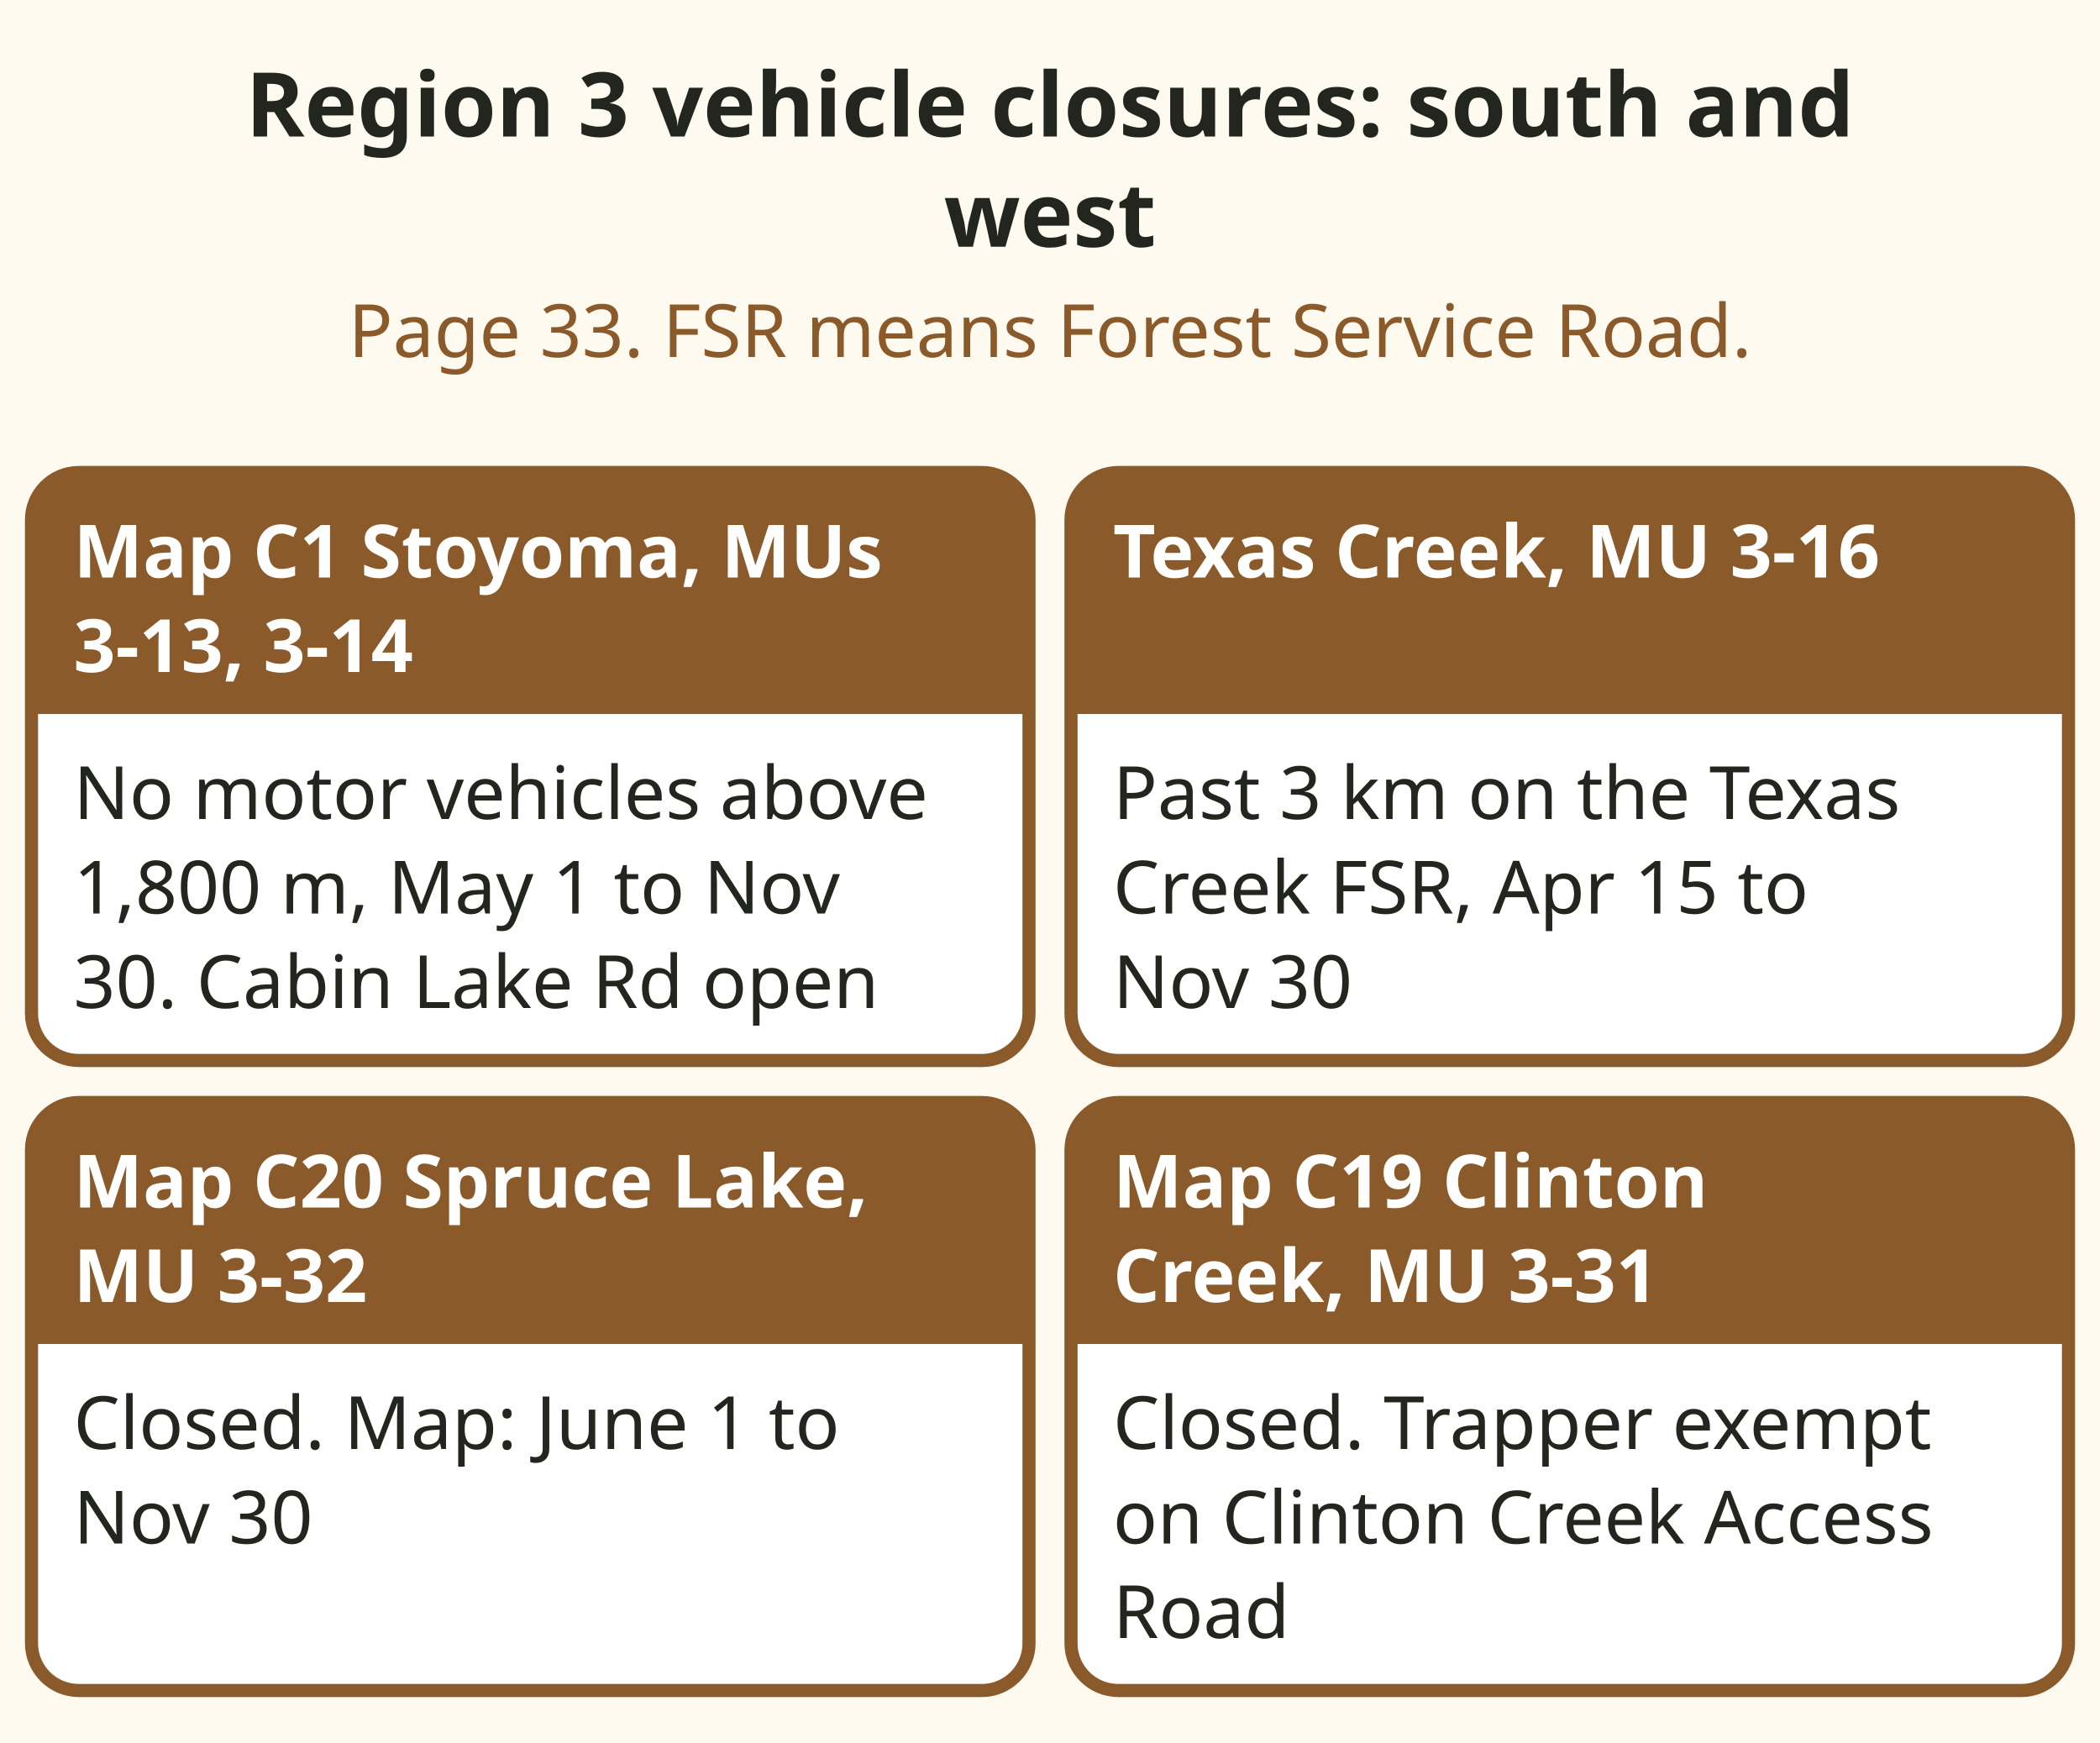
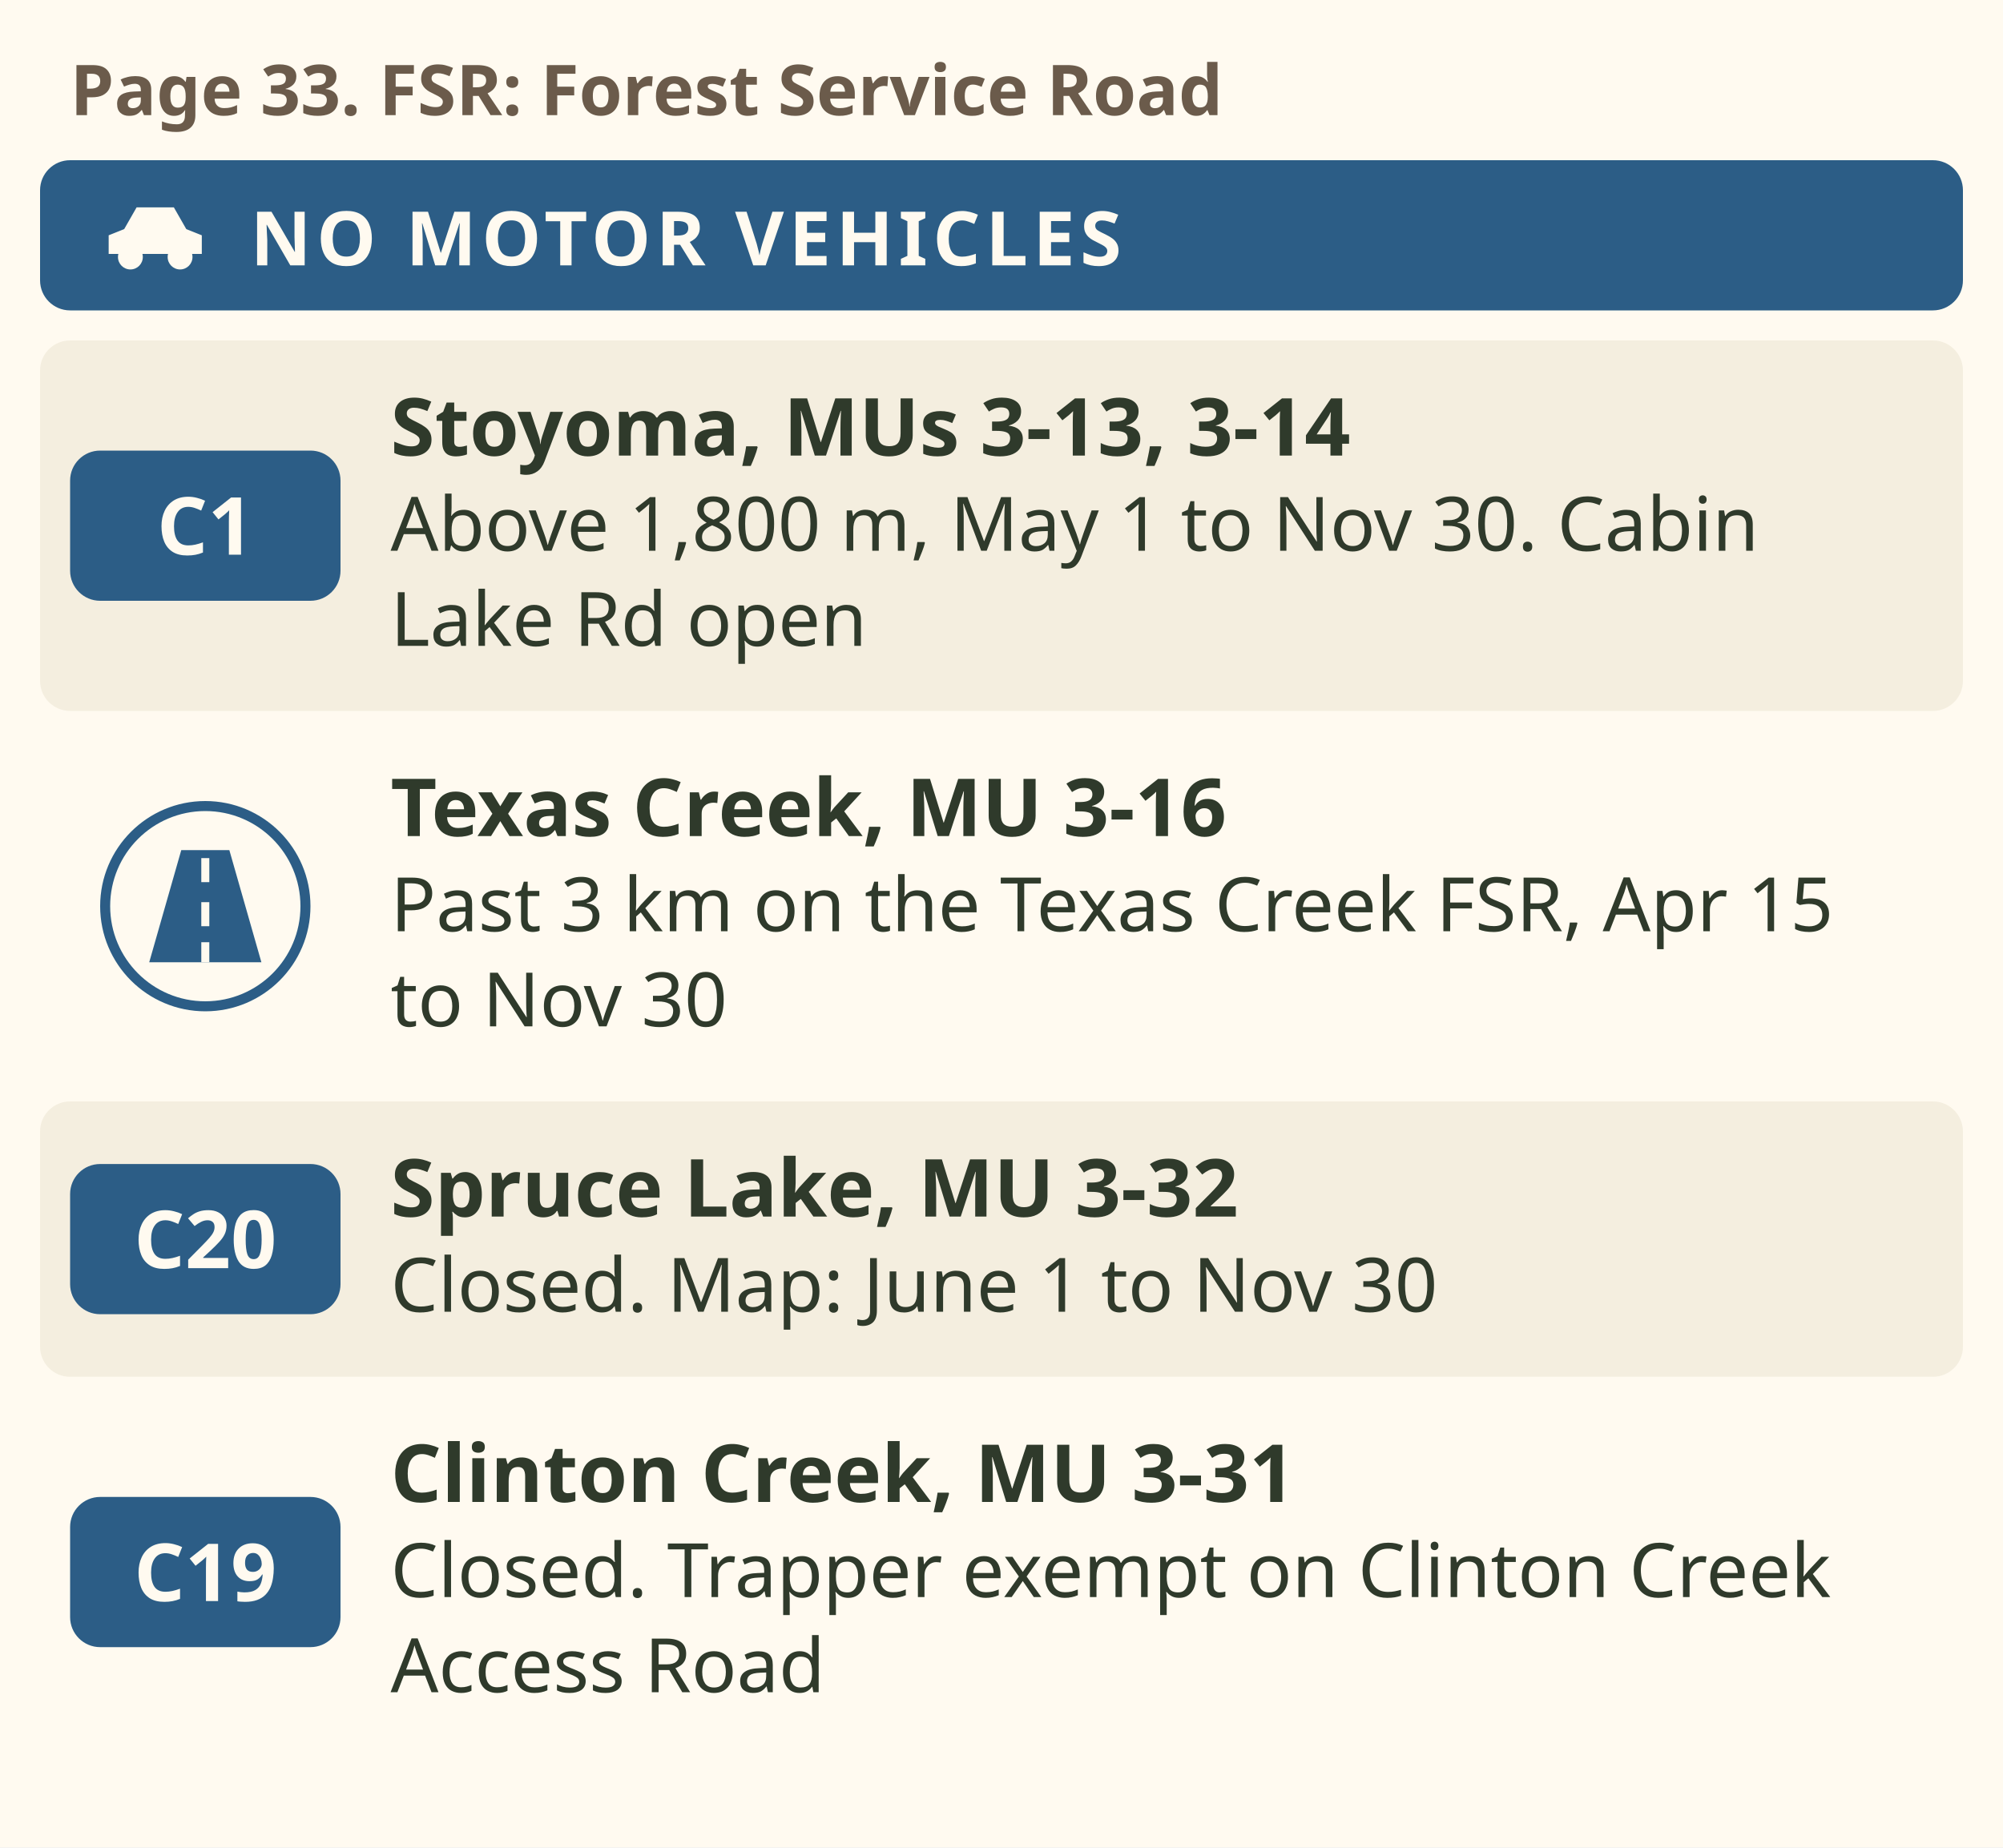
- <svg xmlns="http://www.w3.org/2000/svg" viewBox="0 0 400 332" role="img" aria-label="Cards: Region 3 vehicle closures: south and west. Map C1 Stoyoma, MUs 3-13, 3-14: No motor vehicles above 1,800 m, May 1 to Nov 30. Cabin Lake Rd open. Texas Creek, MU 3-16: Past 3 km on the Texas Creek FSR, Apr 15 to Nov 30. Map C20 Spruce Lake, MU 3-32: Closed. Map: June 1 to Nov 30. Map C19 Clinton Creek, MU 3-31: Closed. Trapper exempt on Clinton Creek Access Road." font-family="sans-serif">
-   <rect x="0" y="0" width="400" height="332" fill="#fffaf0" />
-   <text x="200" y="26" font-size="17" font-weight="bold" fill="#23261f" text-anchor="middle">Region 3 vehicle closures: south and</text>
-   <text x="200" y="47" font-size="17" font-weight="bold" fill="#23261f" text-anchor="middle">west</text>
-   <text x="200" y="68" font-size="14" fill="#8b5a2b" text-anchor="middle">Page 33. FSR means Forest Service Road.</text>
-   <rect x="6.0" y="90" width="190.0" height="112" rx="9" fill="#ffffff" stroke="#8b5a2b" stroke-width="2.5" />
-   <path d="M6.0 136 V99 Q6.0 90 15.0 90 H187.0 Q196.0 90 196.0 99 V136 Z" fill="#8b5a2b" />
-   <text x="14.0" y="110" font-size="14" font-weight="bold" fill="#ffffff">Map C1 Stoyoma, MUs</text>
-   <text x="14.0" y="128" font-size="14" font-weight="bold" fill="#ffffff">3-13, 3-14</text>
-   <text x="14.0" y="156" font-size="14" fill="#23261f">No motor vehicles above</text>
-   <text x="14.0" y="174" font-size="14" fill="#23261f">1,800 m, May 1 to Nov</text>
-   <text x="14.0" y="192" font-size="14" fill="#23261f">30. Cabin Lake Rd open</text>
-   <rect x="204.0" y="90" width="190.0" height="112" rx="9" fill="#ffffff" stroke="#8b5a2b" stroke-width="2.5" />
-   <path d="M204.0 136 V99 Q204.0 90 213.0 90 H385.0 Q394.0 90 394.0 99 V136 Z" fill="#8b5a2b" />
-   <text x="212.0" y="110" font-size="14" font-weight="bold" fill="#ffffff">Texas Creek, MU 3-16</text>
-   <text x="212.0" y="156" font-size="14" fill="#23261f">Past 3 km on the Texas</text>
-   <text x="212.0" y="174" font-size="14" fill="#23261f">Creek FSR, Apr 15 to</text>
-   <text x="212.0" y="192" font-size="14" fill="#23261f">Nov 30</text>
-   <rect x="6.0" y="210" width="190.0" height="112" rx="9" fill="#ffffff" stroke="#8b5a2b" stroke-width="2.5" />
-   <path d="M6.0 256 V219 Q6.0 210 15.0 210 H187.0 Q196.0 210 196.0 219 V256 Z" fill="#8b5a2b" />
-   <text x="14.0" y="230" font-size="14" font-weight="bold" fill="#ffffff">Map C20 Spruce Lake,</text>
-   <text x="14.0" y="248" font-size="14" font-weight="bold" fill="#ffffff">MU 3-32</text>
-   <text x="14.0" y="276" font-size="14" fill="#23261f">Closed. Map: June 1 to</text>
-   <text x="14.0" y="294" font-size="14" fill="#23261f">Nov 30</text>
-   <rect x="204.0" y="210" width="190.0" height="112" rx="9" fill="#ffffff" stroke="#8b5a2b" stroke-width="2.5" />
-   <path d="M204.0 256 V219 Q204.0 210 213.0 210 H385.0 Q394.0 210 394.0 219 V256 Z" fill="#8b5a2b" />
-   <text x="212.0" y="230" font-size="14" font-weight="bold" fill="#ffffff">Map C19 Clinton</text>
-   <text x="212.0" y="248" font-size="14" font-weight="bold" fill="#ffffff">Creek, MU 3-31</text>
-   <text x="212.0" y="276" font-size="14" fill="#23261f">Closed. Trapper exempt</text>
-   <text x="212.0" y="294" font-size="14" fill="#23261f">on Clinton Creek Access</text>
-   <text x="212.0" y="312" font-size="14" fill="#23261f">Road</text>
+ <svg xmlns="http://www.w3.org/2000/svg" viewBox="0 0 400 369" font-family="sans-serif" role="img" aria-label="Region 3 vehicle closures, south and west, synopsis page 33. FSR means Forest Service Road. Map C1 Stoyoma, MUs 3-13 and 3-14: no motor vehicles above 1,800 metres, 1 May to 30 November; Cabin Lake Road open. Texas Creek, MU 3-16: closed past 3 kilometres on the Texas Creek FSR, 15 April to 30 November. Map C20 Spruce Lake, MU 3-32: closed; the map says 1 June to 30 November. Map C19 Clinton Creek, MU 3-31: closed; an authorized trapper is exempt on the Clinton Creek Access Road.">
+   <rect width="400" height="369" fill="#fffaf0" />
+   <text x="14" y="23" font-size="14" font-weight="bold" fill="#6b5b4b">Page 33. FSR: Forest Service Road</text>
+   <rect x="8" y="32" width="384" height="30" rx="6" fill="#2c5d86" />
+   <g transform="translate(31 47) scale(0.62)" fill="#fffaf0" stroke="none">
+     <path d="M-15 6 V0 L-10 -2 L-6 -9 H6 L10 -2 L15 0 V6z" />
+     <path d="M-5 -7 H-1 V-2 H-8z M1 -7 H5 L8 -2 H1z" fill="#fffaf0" />
+     <circle cx="-8" cy="7" r="4" />
+     <circle cx="8" cy="7" r="4" />
+     <circle cx="-8" cy="7" r="1.6" fill="#fffaf0" />
+     <circle cx="8" cy="7" r="1.6" fill="#fffaf0" />
+   </g>
+   <text x="50" y="53" font-size="15" font-weight="bold" fill="#fffaf0" letter-spacing="1">NO MOTOR VEHICLES</text>
+   <rect x="8" y="68" width="384" height="74" rx="6" fill="#f4eedf" />
+   <rect x="14" y="90.0" width="54" height="30" rx="6" fill="#2c5d86" />
+   <text x="41" y="110.8" font-size="16" font-weight="bold" fill="#fffaf0" text-anchor="middle">C1</text>
+   <text x="78" y="91" font-size="16" font-weight="bold" fill="#2f3a2b">Stoyoma, MUs 3-13, 3-14</text>
+   <text x="78" y="110" font-size="15" fill="#2f3a2b">Above 1,800 m, May 1 to Nov 30. Cabin</text>
+   <text x="78" y="129" font-size="15" fill="#2f3a2b">Lake Rd open</text>
+   <circle cx="41.0" cy="181.0" r="20" fill="#fffaf0" stroke="#2c5d86" stroke-width="2" />
+   <g transform="translate(41.0 181.0) scale(0.8)" fill="#2c5d86" stroke="none">
+     <path d="M-6 -14 L-14 14 H14 L6 -14z" />
+     <path d="M0 -12 V-6 M0 -1 V5 M0 9 V14" stroke="#fffaf0" stroke-width="2" />
+   </g>
+   <text x="78" y="167" font-size="16" font-weight="bold" fill="#2f3a2b">Texas Creek, MU 3-16</text>
+   <text x="78" y="186" font-size="15" fill="#2f3a2b">Past 3 km on the Texas Creek FSR, Apr 15</text>
+   <text x="78" y="205" font-size="15" fill="#2f3a2b">to Nov 30</text>
+   <rect x="8" y="220" width="384" height="55" rx="6" fill="#f4eedf" />
+   <rect x="14" y="232.5" width="54" height="30" rx="6" fill="#2c5d86" />
+   <text x="41" y="253.3" font-size="16" font-weight="bold" fill="#fffaf0" text-anchor="middle">C20</text>
+   <text x="78" y="243" font-size="16" font-weight="bold" fill="#2f3a2b">Spruce Lake, MU 3-32</text>
+   <text x="78" y="262" font-size="15" fill="#2f3a2b">Closed. Map: June 1 to Nov 30</text>
+   <rect x="14" y="299.0" width="54" height="30" rx="6" fill="#2c5d86" />
+   <text x="41" y="319.8" font-size="16" font-weight="bold" fill="#fffaf0" text-anchor="middle">C19</text>
+   <text x="78" y="300" font-size="16" font-weight="bold" fill="#2f3a2b">Clinton Creek, MU 3-31</text>
+   <text x="78" y="319" font-size="15" fill="#2f3a2b">Closed. Trapper exempt on Clinton Creek</text>
+   <text x="78" y="338" font-size="15" fill="#2f3a2b">Access Road</text>
</svg>
